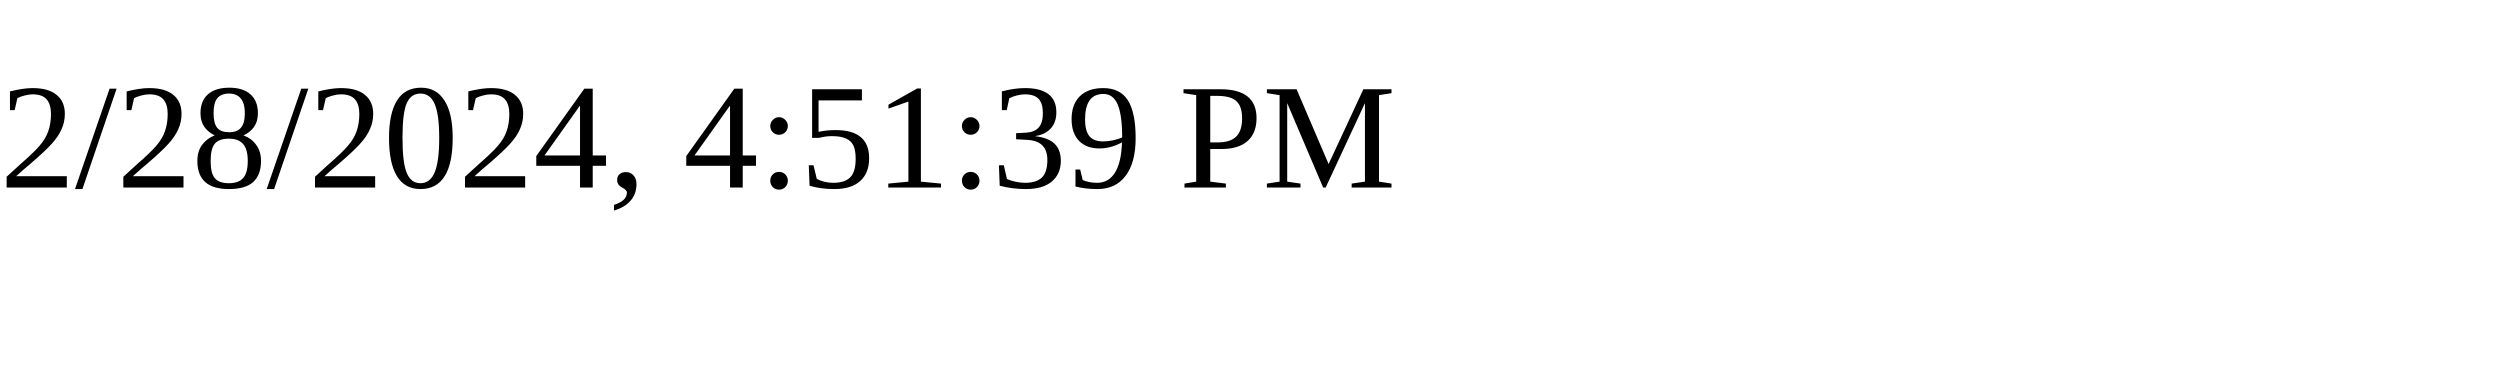
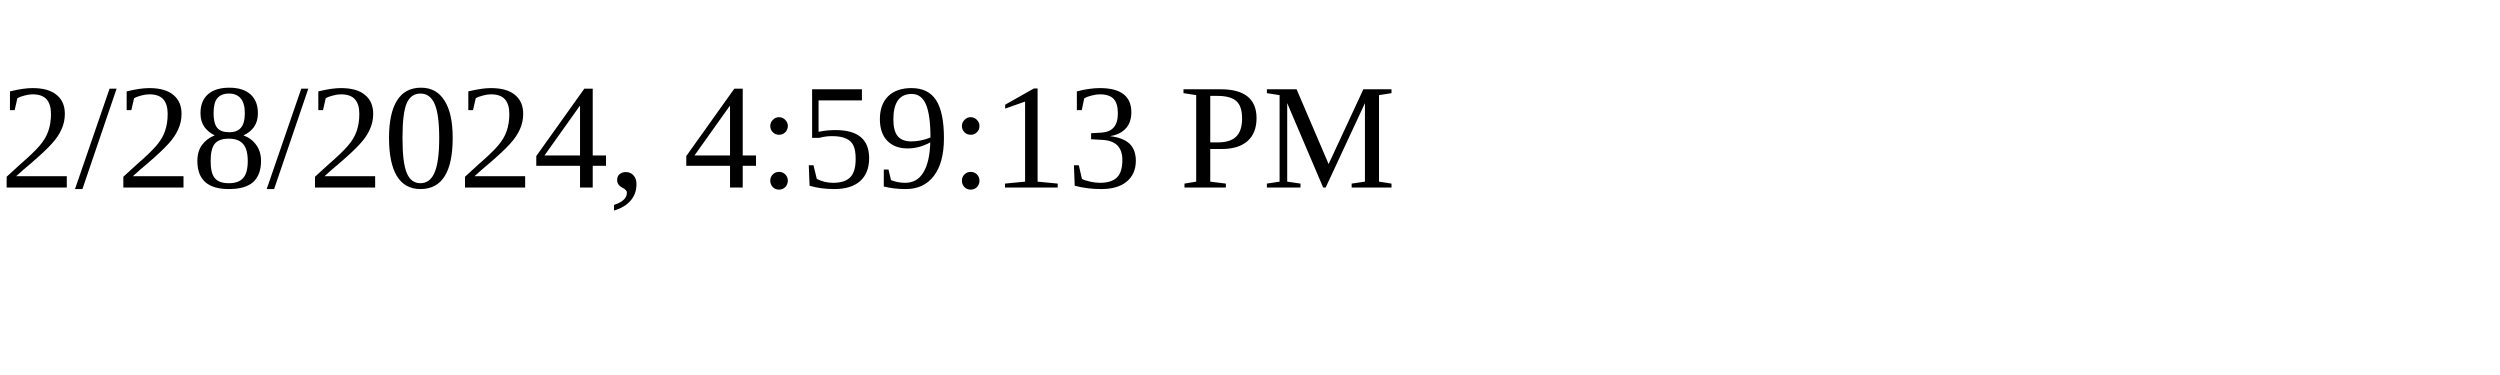
<svg xmlns="http://www.w3.org/2000/svg" height="30" width="200">
-   <text x="0" y="15">2/28/2024, 4:51:39 PM</text>
+   <text x="0" y="15">2/28/2024, 4:59:13 PM</text>
</svg>
